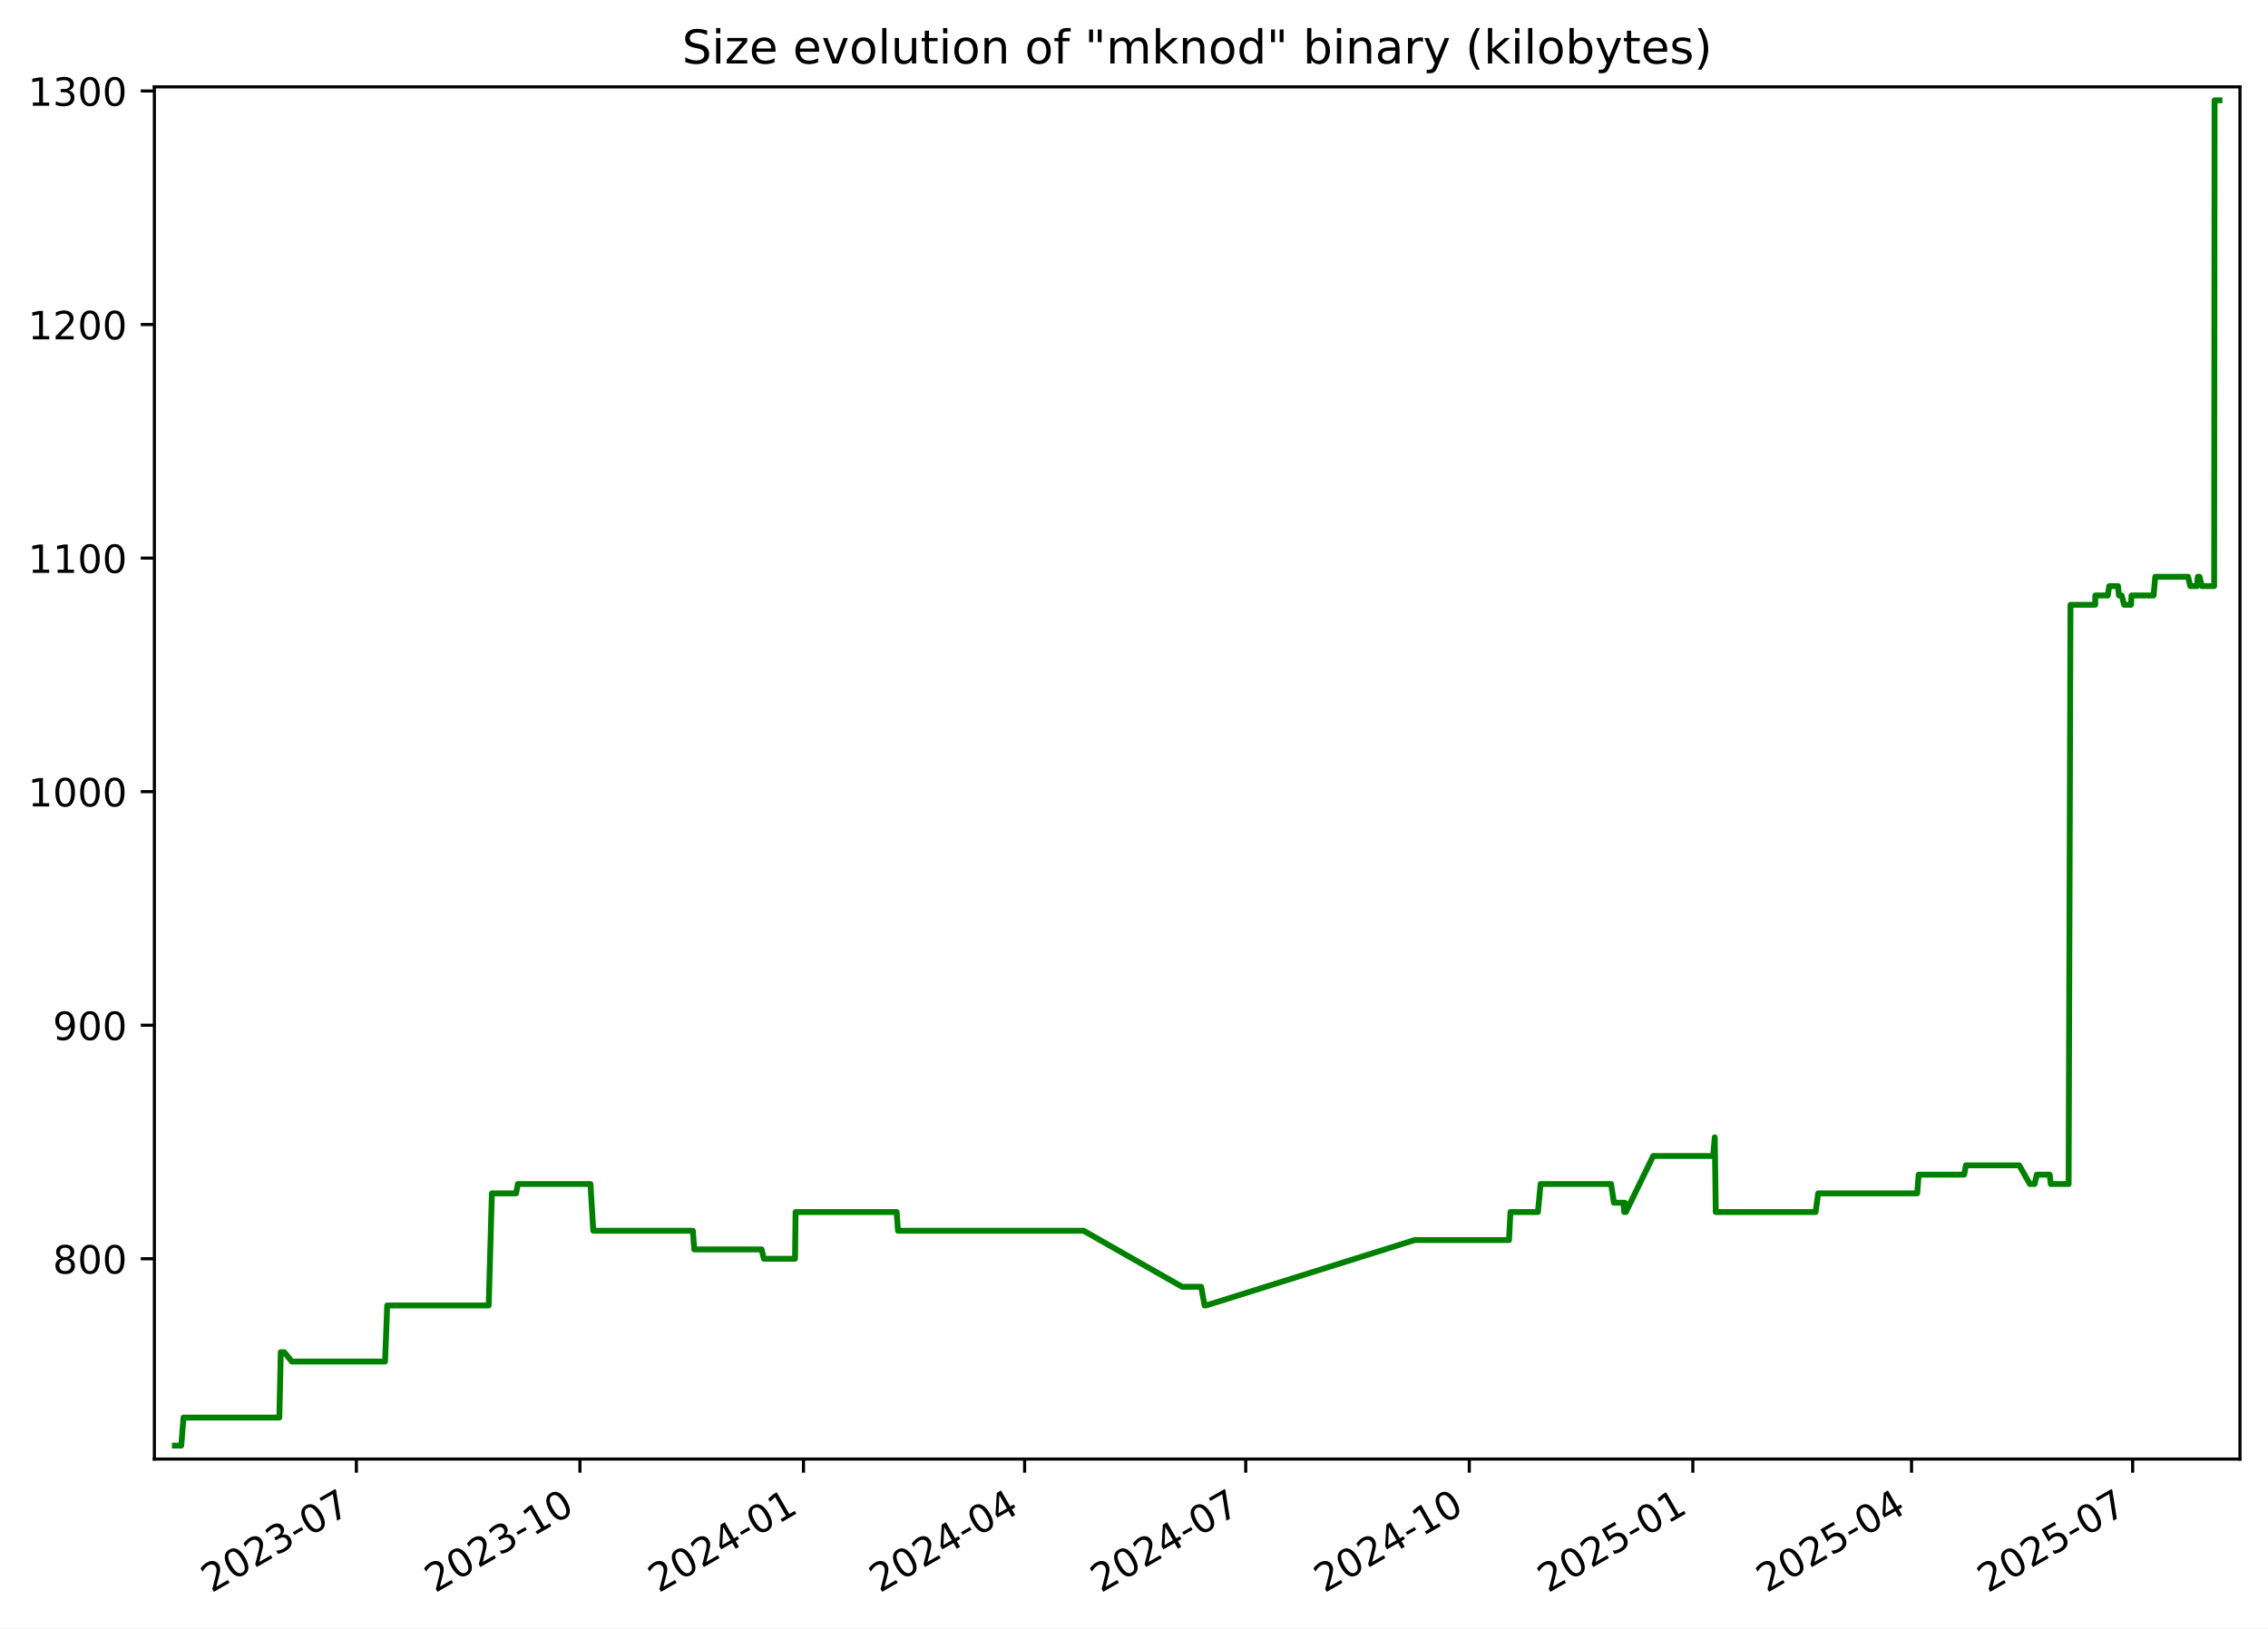
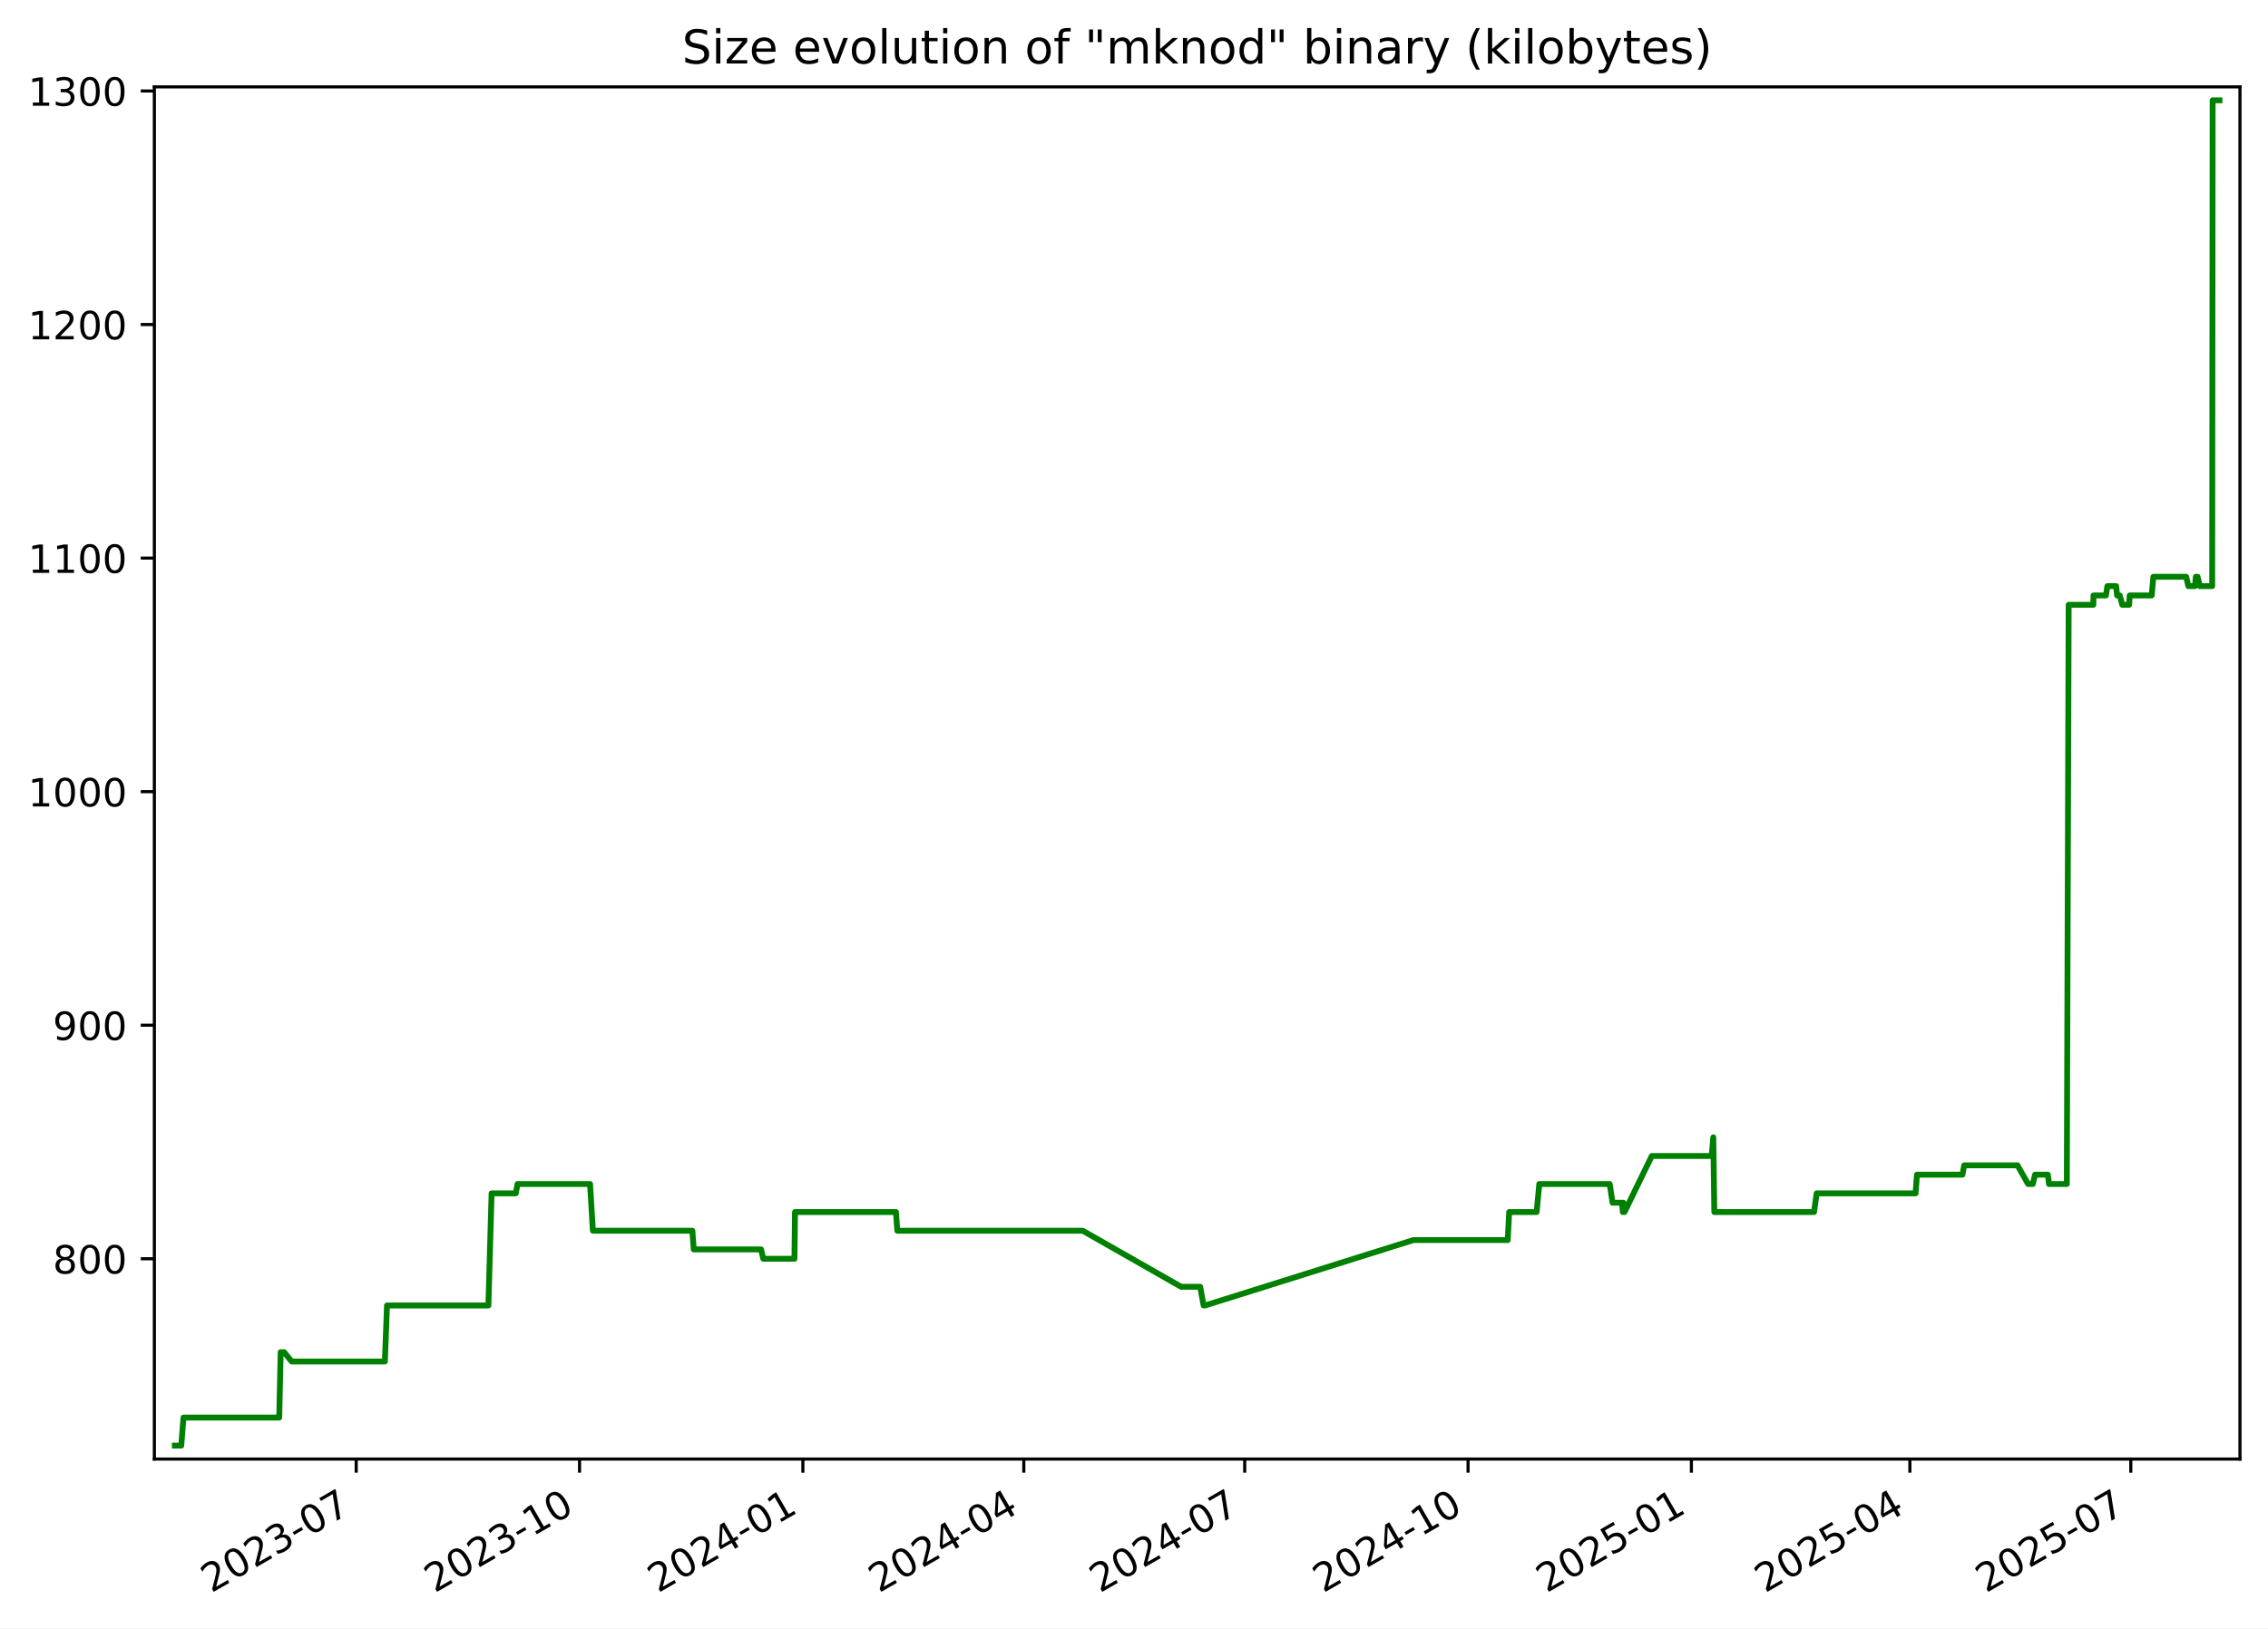
<svg xmlns="http://www.w3.org/2000/svg" xmlns:xlink="http://www.w3.org/1999/xlink" width="582.53pt" height="418.303pt" viewBox="0 0 582.53 418.303" version="1.1">
  <defs>
    <style type="text/css">*{stroke-linejoin: round; stroke-linecap: butt}</style>
  </defs>
  <g id="figure_1">
    <g id="patch_1">
      <path d="M -0 418.303  L 582.53 418.303  L 582.53 0  L -0 0  z " style="fill: #ffffff" />
    </g>
    <g id="axes_1">
      <g id="patch_2">
        <path d="M 39.65 374.83  L 575.33 374.83  L 575.33 22.318  L 39.65 22.318  z " style="fill: #ffffff" />
      </g>
      <g id="matplotlib.axis_1">
        <g id="xtick_1">
          <g id="line2d_1">
            <defs>
-               <path id="mc6147cd005" d="M 0 0  L 0 3.5  " style="stroke: #000000; stroke-width: 0.8" />
+               <path id="ma6f6702f93" d="M 0 0  L 0 3.5  " style="stroke: #000000; stroke-width: 0.8" />
            </defs>
            <g>
-               <use xlink:href="#mc6147cd005" x="91.536" y="374.83" style="stroke: #000000; stroke-width: 0.8" />
+               <use xlink:href="#ma6f6702f93" x="91.492" y="374.83" style="stroke: #000000; stroke-width: 0.8" />
            </g>
          </g>
          <g id="text_1">
-             <g transform="translate(54.31158 409.302) rotate(-30) scale(0.1 -0.1)">
+             <g transform="translate(54.26703 409.302) rotate(-30) scale(0.1 -0.1)">
              <defs>
                <path id="DejaVuSans-32" d="M 1228 531  L 3431 531  L 3431 0  L 469 0  L 469 531  Q 828 903 1448 1529  Q 2069 2156 2228 2338  Q 2531 2678 2651 2914  Q 2772 3150 2772 3378  Q 2772 3750 2511 3984  Q 2250 4219 1831 4219  Q 1534 4219 1204 4116  Q 875 4013 500 3803  L 500 4441  Q 881 4594 1212 4672  Q 1544 4750 1819 4750  Q 2544 4750 2975 4387  Q 3406 4025 3406 3419  Q 3406 3131 3298 2873  Q 3191 2616 2906 2266  Q 2828 2175 2409 1742  Q 1991 1309 1228 531  z " transform="scale(0.015625)" />
                <path id="DejaVuSans-30" d="M 2034 4250  Q 1547 4250 1301 3770  Q 1056 3291 1056 2328  Q 1056 1369 1301 889  Q 1547 409 2034 409  Q 2525 409 2770 889  Q 3016 1369 3016 2328  Q 3016 3291 2770 3770  Q 2525 4250 2034 4250  z M 2034 4750  Q 2819 4750 3233 4129  Q 3647 3509 3647 2328  Q 3647 1150 3233 529  Q 2819 -91 2034 -91  Q 1250 -91 836 529  Q 422 1150 422 2328  Q 422 3509 836 4129  Q 1250 4750 2034 4750  z " transform="scale(0.015625)" />
                <path id="DejaVuSans-33" d="M 2597 2516  Q 3050 2419 3304 2112  Q 3559 1806 3559 1356  Q 3559 666 3084 287  Q 2609 -91 1734 -91  Q 1441 -91 1130 -33  Q 819 25 488 141  L 488 750  Q 750 597 1062 519  Q 1375 441 1716 441  Q 2309 441 2620 675  Q 2931 909 2931 1356  Q 2931 1769 2642 2001  Q 2353 2234 1838 2234  L 1294 2234  L 1294 2753  L 1863 2753  Q 2328 2753 2575 2939  Q 2822 3125 2822 3475  Q 2822 3834 2567 4026  Q 2313 4219 1838 4219  Q 1578 4219 1281 4162  Q 984 4106 628 3988  L 628 4550  Q 988 4650 1302 4700  Q 1616 4750 1894 4750  Q 2613 4750 3031 4423  Q 3450 4097 3450 3541  Q 3450 3153 3228 2886  Q 3006 2619 2597 2516  z " transform="scale(0.015625)" />
                <path id="DejaVuSans-2d" d="M 313 2009  L 1997 2009  L 1997 1497  L 313 1497  L 313 2009  z " transform="scale(0.015625)" />
                <path id="DejaVuSans-37" d="M 525 4666  L 3525 4666  L 3525 4397  L 1831 0  L 1172 0  L 2766 4134  L 525 4134  L 525 4666  z " transform="scale(0.015625)" />
              </defs>
              <use xlink:href="#DejaVuSans-32" />
              <use xlink:href="#DejaVuSans-30" x="63.623" />
              <use xlink:href="#DejaVuSans-32" x="127.246" />
              <use xlink:href="#DejaVuSans-33" x="190.869" />
              <use xlink:href="#DejaVuSans-2d" x="254.492" />
              <use xlink:href="#DejaVuSans-30" x="290.576" />
              <use xlink:href="#DejaVuSans-37" x="354.199" />
            </g>
          </g>
        </g>
        <g id="xtick_2">
          <g id="line2d_2">
            <g>
-               <use xlink:href="#mc6147cd005" x="148.955" y="374.83" style="stroke: #000000; stroke-width: 0.8" />
+               <use xlink:href="#ma6f6702f93" x="148.856" y="374.83" style="stroke: #000000; stroke-width: 0.8" />
            </g>
          </g>
          <g id="text_2">
-             <g transform="translate(111.7307 409.302) rotate(-30) scale(0.1 -0.1)">
+             <g transform="translate(111.6313 409.302) rotate(-30) scale(0.1 -0.1)">
              <defs>
                <path id="DejaVuSans-31" d="M 794 531  L 1825 531  L 1825 4091  L 703 3866  L 703 4441  L 1819 4666  L 2450 4666  L 2450 531  L 3481 531  L 3481 0  L 794 0  L 794 531  z " transform="scale(0.015625)" />
              </defs>
              <use xlink:href="#DejaVuSans-32" />
              <use xlink:href="#DejaVuSans-30" x="63.623" />
              <use xlink:href="#DejaVuSans-32" x="127.246" />
              <use xlink:href="#DejaVuSans-33" x="190.869" />
              <use xlink:href="#DejaVuSans-2d" x="254.492" />
              <use xlink:href="#DejaVuSans-31" x="290.576" />
              <use xlink:href="#DejaVuSans-30" x="354.199" />
            </g>
          </g>
        </g>
        <g id="xtick_3">
          <g id="line2d_3">
            <g>
-               <use xlink:href="#mc6147cd005" x="206.375" y="374.83" style="stroke: #000000; stroke-width: 0.8" />
+               <use xlink:href="#ma6f6702f93" x="206.22" y="374.83" style="stroke: #000000; stroke-width: 0.8" />
            </g>
          </g>
          <g id="text_3">
-             <g transform="translate(169.1497 409.302) rotate(-30) scale(0.1 -0.1)">
+             <g transform="translate(168.9955 409.302) rotate(-30) scale(0.1 -0.1)">
              <defs>
                <path id="DejaVuSans-34" d="M 2419 4116  L 825 1625  L 2419 1625  L 2419 4116  z M 2253 4666  L 3047 4666  L 3047 1625  L 3713 1625  L 3713 1100  L 3047 1100  L 3047 0  L 2419 0  L 2419 1100  L 313 1100  L 313 1709  L 2253 4666  z " transform="scale(0.015625)" />
              </defs>
              <use xlink:href="#DejaVuSans-32" />
              <use xlink:href="#DejaVuSans-30" x="63.623" />
              <use xlink:href="#DejaVuSans-32" x="127.246" />
              <use xlink:href="#DejaVuSans-34" x="190.869" />
              <use xlink:href="#DejaVuSans-2d" x="254.492" />
              <use xlink:href="#DejaVuSans-30" x="290.576" />
              <use xlink:href="#DejaVuSans-31" x="354.199" />
            </g>
          </g>
        </g>
        <g id="xtick_4">
          <g id="line2d_4">
            <g>
-               <use xlink:href="#mc6147cd005" x="263.17" y="374.83" style="stroke: #000000; stroke-width: 0.8" />
+               <use xlink:href="#ma6f6702f93" x="262.961" y="374.83" style="stroke: #000000; stroke-width: 0.8" />
            </g>
          </g>
          <g id="text_4">
-             <g transform="translate(225.9447 409.302) rotate(-30) scale(0.1 -0.1)">
+             <g transform="translate(225.7362 409.302) rotate(-30) scale(0.1 -0.1)">
              <use xlink:href="#DejaVuSans-32" />
              <use xlink:href="#DejaVuSans-30" x="63.623" />
              <use xlink:href="#DejaVuSans-32" x="127.246" />
              <use xlink:href="#DejaVuSans-34" x="190.869" />
              <use xlink:href="#DejaVuSans-2d" x="254.492" />
              <use xlink:href="#DejaVuSans-30" x="290.576" />
              <use xlink:href="#DejaVuSans-34" x="354.199" />
            </g>
          </g>
        </g>
        <g id="xtick_5">
          <g id="line2d_5">
            <g>
-               <use xlink:href="#mc6147cd005" x="319.964" y="374.83" style="stroke: #000000; stroke-width: 0.8" />
+               <use xlink:href="#ma6f6702f93" x="319.702" y="374.83" style="stroke: #000000; stroke-width: 0.8" />
            </g>
          </g>
          <g id="text_5">
-             <g transform="translate(282.7397 409.302) rotate(-30) scale(0.1 -0.1)">
+             <g transform="translate(282.4769 409.302) rotate(-30) scale(0.1 -0.1)">
              <use xlink:href="#DejaVuSans-32" />
              <use xlink:href="#DejaVuSans-30" x="63.623" />
              <use xlink:href="#DejaVuSans-32" x="127.246" />
              <use xlink:href="#DejaVuSans-34" x="190.869" />
              <use xlink:href="#DejaVuSans-2d" x="254.492" />
              <use xlink:href="#DejaVuSans-30" x="290.576" />
              <use xlink:href="#DejaVuSans-37" x="354.199" />
            </g>
          </g>
        </g>
        <g id="xtick_6">
          <g id="line2d_6">
            <g>
-               <use xlink:href="#mc6147cd005" x="377.384" y="374.83" style="stroke: #000000; stroke-width: 0.8" />
+               <use xlink:href="#ma6f6702f93" x="377.066" y="374.83" style="stroke: #000000; stroke-width: 0.8" />
            </g>
          </g>
          <g id="text_6">
-             <g transform="translate(340.1587 409.302) rotate(-30) scale(0.1 -0.1)">
+             <g transform="translate(339.8411 409.302) rotate(-30) scale(0.1 -0.1)">
              <use xlink:href="#DejaVuSans-32" />
              <use xlink:href="#DejaVuSans-30" x="63.623" />
              <use xlink:href="#DejaVuSans-32" x="127.246" />
              <use xlink:href="#DejaVuSans-34" x="190.869" />
              <use xlink:href="#DejaVuSans-2d" x="254.492" />
              <use xlink:href="#DejaVuSans-31" x="290.576" />
              <use xlink:href="#DejaVuSans-30" x="354.199" />
            </g>
          </g>
        </g>
        <g id="xtick_7">
          <g id="line2d_7">
            <g>
-               <use xlink:href="#mc6147cd005" x="434.803" y="374.83" style="stroke: #000000; stroke-width: 0.8" />
+               <use xlink:href="#ma6f6702f93" x="434.43" y="374.83" style="stroke: #000000; stroke-width: 0.8" />
            </g>
          </g>
          <g id="text_7">
-             <g transform="translate(397.5778 409.302) rotate(-30) scale(0.1 -0.1)">
+             <g transform="translate(397.2053 409.302) rotate(-30) scale(0.1 -0.1)">
              <defs>
                <path id="DejaVuSans-35" d="M 691 4666  L 3169 4666  L 3169 4134  L 1269 4134  L 1269 2991  Q 1406 3038 1543 3061  Q 1681 3084 1819 3084  Q 2600 3084 3056 2656  Q 3513 2228 3513 1497  Q 3513 744 3044 326  Q 2575 -91 1722 -91  Q 1428 -91 1123 -41  Q 819 9 494 109  L 494 744  Q 775 591 1075 516  Q 1375 441 1709 441  Q 2250 441 2565 725  Q 2881 1009 2881 1497  Q 2881 1984 2565 2268  Q 2250 2553 1709 2553  Q 1456 2553 1204 2497  Q 953 2441 691 2322  L 691 4666  z " transform="scale(0.015625)" />
              </defs>
              <use xlink:href="#DejaVuSans-32" />
              <use xlink:href="#DejaVuSans-30" x="63.623" />
              <use xlink:href="#DejaVuSans-32" x="127.246" />
              <use xlink:href="#DejaVuSans-35" x="190.869" />
              <use xlink:href="#DejaVuSans-2d" x="254.492" />
              <use xlink:href="#DejaVuSans-30" x="290.576" />
              <use xlink:href="#DejaVuSans-31" x="354.199" />
            </g>
          </g>
        </g>
        <g id="xtick_8">
          <g id="line2d_8">
            <g>
-               <use xlink:href="#mc6147cd005" x="490.973" y="374.83" style="stroke: #000000; stroke-width: 0.8" />
+               <use xlink:href="#ma6f6702f93" x="490.547" y="374.83" style="stroke: #000000; stroke-width: 0.8" />
            </g>
          </g>
          <g id="text_8">
-             <g transform="translate(453.7487 409.302) rotate(-30) scale(0.1 -0.1)">
+             <g transform="translate(453.3225 409.302) rotate(-30) scale(0.1 -0.1)">
              <use xlink:href="#DejaVuSans-32" />
              <use xlink:href="#DejaVuSans-30" x="63.623" />
              <use xlink:href="#DejaVuSans-32" x="127.246" />
              <use xlink:href="#DejaVuSans-35" x="190.869" />
              <use xlink:href="#DejaVuSans-2d" x="254.492" />
              <use xlink:href="#DejaVuSans-30" x="290.576" />
              <use xlink:href="#DejaVuSans-34" x="354.199" />
            </g>
          </g>
        </g>
        <g id="xtick_9">
          <g id="line2d_9">
            <g>
-               <use xlink:href="#mc6147cd005" x="547.768" y="374.83" style="stroke: #000000; stroke-width: 0.8" />
+               <use xlink:href="#ma6f6702f93" x="547.288" y="374.83" style="stroke: #000000; stroke-width: 0.8" />
            </g>
          </g>
          <g id="text_9">
-             <g transform="translate(510.5436 409.302) rotate(-30) scale(0.1 -0.1)">
+             <g transform="translate(510.0632 409.302) rotate(-30) scale(0.1 -0.1)">
              <use xlink:href="#DejaVuSans-32" />
              <use xlink:href="#DejaVuSans-30" x="63.623" />
              <use xlink:href="#DejaVuSans-32" x="127.246" />
              <use xlink:href="#DejaVuSans-35" x="190.869" />
              <use xlink:href="#DejaVuSans-2d" x="254.492" />
              <use xlink:href="#DejaVuSans-30" x="290.576" />
              <use xlink:href="#DejaVuSans-37" x="354.199" />
            </g>
          </g>
        </g>
      </g>
      <g id="matplotlib.axis_2">
        <g id="ytick_1">
          <g id="line2d_10">
            <defs>
-               <path id="mb8548c9ffd" d="M 0 0  L -3.5 0  " style="stroke: #000000; stroke-width: 0.8" />
+               <path id="m8d8397c445" d="M 0 0  L -3.5 0  " style="stroke: #000000; stroke-width: 0.8" />
            </defs>
            <g>
-               <use xlink:href="#mb8548c9ffd" x="39.65" y="323.374" style="stroke: #000000; stroke-width: 0.8" />
+               <use xlink:href="#m8d8397c445" x="39.65" y="323.374" style="stroke: #000000; stroke-width: 0.8" />
            </g>
          </g>
          <g id="text_10">
            <g transform="translate(13.5625 327.1733) scale(0.1 -0.1)">
              <defs>
                <path id="DejaVuSans-38" d="M 2034 2216  Q 1584 2216 1326 1975  Q 1069 1734 1069 1313  Q 1069 891 1326 650  Q 1584 409 2034 409  Q 2484 409 2743 651  Q 3003 894 3003 1313  Q 3003 1734 2745 1975  Q 2488 2216 2034 2216  z M 1403 2484  Q 997 2584 770 2862  Q 544 3141 544 3541  Q 544 4100 942 4425  Q 1341 4750 2034 4750  Q 2731 4750 3128 4425  Q 3525 4100 3525 3541  Q 3525 3141 3298 2862  Q 3072 2584 2669 2484  Q 3125 2378 3379 2068  Q 3634 1759 3634 1313  Q 3634 634 3220 271  Q 2806 -91 2034 -91  Q 1263 -91 848 271  Q 434 634 434 1313  Q 434 1759 690 2068  Q 947 2378 1403 2484  z M 1172 3481  Q 1172 3119 1398 2916  Q 1625 2713 2034 2713  Q 2441 2713 2670 2916  Q 2900 3119 2900 3481  Q 2900 3844 2670 4047  Q 2441 4250 2034 4250  Q 1625 4250 1398 4047  Q 1172 3844 1172 3481  z " transform="scale(0.015625)" />
              </defs>
              <use xlink:href="#DejaVuSans-38" />
              <use xlink:href="#DejaVuSans-30" x="63.623" />
              <use xlink:href="#DejaVuSans-30" x="127.246" />
            </g>
          </g>
        </g>
        <g id="ytick_2">
          <g id="line2d_11">
            <g>
-               <use xlink:href="#mb8548c9ffd" x="39.65" y="263.374" style="stroke: #000000; stroke-width: 0.8" />
+               <use xlink:href="#m8d8397c445" x="39.65" y="263.374" style="stroke: #000000; stroke-width: 0.8" />
            </g>
          </g>
          <g id="text_11">
            <g transform="translate(13.5625 267.1733) scale(0.1 -0.1)">
              <defs>
                <path id="DejaVuSans-39" d="M 703 97  L 703 672  Q 941 559 1184 500  Q 1428 441 1663 441  Q 2288 441 2617 861  Q 2947 1281 2994 2138  Q 2813 1869 2534 1725  Q 2256 1581 1919 1581  Q 1219 1581 811 2004  Q 403 2428 403 3163  Q 403 3881 828 4315  Q 1253 4750 1959 4750  Q 2769 4750 3195 4129  Q 3622 3509 3622 2328  Q 3622 1225 3098 567  Q 2575 -91 1691 -91  Q 1453 -91 1209 -44  Q 966 3 703 97  z M 1959 2075  Q 2384 2075 2632 2365  Q 2881 2656 2881 3163  Q 2881 3666 2632 3958  Q 2384 4250 1959 4250  Q 1534 4250 1286 3958  Q 1038 3666 1038 3163  Q 1038 2656 1286 2365  Q 1534 2075 1959 2075  z " transform="scale(0.015625)" />
              </defs>
              <use xlink:href="#DejaVuSans-39" />
              <use xlink:href="#DejaVuSans-30" x="63.623" />
              <use xlink:href="#DejaVuSans-30" x="127.246" />
            </g>
          </g>
        </g>
        <g id="ytick_3">
          <g id="line2d_12">
            <g>
-               <use xlink:href="#mb8548c9ffd" x="39.65" y="203.374" style="stroke: #000000; stroke-width: 0.8" />
+               <use xlink:href="#m8d8397c445" x="39.65" y="203.374" style="stroke: #000000; stroke-width: 0.8" />
            </g>
          </g>
          <g id="text_12">
            <g transform="translate(7.2 207.1733) scale(0.1 -0.1)">
              <use xlink:href="#DejaVuSans-31" />
              <use xlink:href="#DejaVuSans-30" x="63.623" />
              <use xlink:href="#DejaVuSans-30" x="127.246" />
              <use xlink:href="#DejaVuSans-30" x="190.869" />
            </g>
          </g>
        </g>
        <g id="ytick_4">
          <g id="line2d_13">
            <g>
-               <use xlink:href="#mb8548c9ffd" x="39.65" y="143.374" style="stroke: #000000; stroke-width: 0.8" />
+               <use xlink:href="#m8d8397c445" x="39.65" y="143.374" style="stroke: #000000; stroke-width: 0.8" />
            </g>
          </g>
          <g id="text_13">
            <g transform="translate(7.2 147.1733) scale(0.1 -0.1)">
              <use xlink:href="#DejaVuSans-31" />
              <use xlink:href="#DejaVuSans-31" x="63.623" />
              <use xlink:href="#DejaVuSans-30" x="127.246" />
              <use xlink:href="#DejaVuSans-30" x="190.869" />
            </g>
          </g>
        </g>
        <g id="ytick_5">
          <g id="line2d_14">
            <g>
-               <use xlink:href="#mb8548c9ffd" x="39.65" y="83.374" style="stroke: #000000; stroke-width: 0.8" />
+               <use xlink:href="#m8d8397c445" x="39.65" y="83.374" style="stroke: #000000; stroke-width: 0.8" />
            </g>
          </g>
          <g id="text_14">
            <g transform="translate(7.2 87.17334) scale(0.1 -0.1)">
              <use xlink:href="#DejaVuSans-31" />
              <use xlink:href="#DejaVuSans-32" x="63.623" />
              <use xlink:href="#DejaVuSans-30" x="127.246" />
              <use xlink:href="#DejaVuSans-30" x="190.869" />
            </g>
          </g>
        </g>
        <g id="ytick_6">
          <g id="line2d_15">
            <g>
-               <use xlink:href="#mb8548c9ffd" x="39.65" y="23.374" style="stroke: #000000; stroke-width: 0.8" />
+               <use xlink:href="#m8d8397c445" x="39.65" y="23.374" style="stroke: #000000; stroke-width: 0.8" />
            </g>
          </g>
          <g id="text_15">
            <g transform="translate(7.2 27.17334) scale(0.1 -0.1)">
              <use xlink:href="#DejaVuSans-31" />
              <use xlink:href="#DejaVuSans-33" x="63.623" />
              <use xlink:href="#DejaVuSans-30" x="127.246" />
              <use xlink:href="#DejaVuSans-30" x="190.869" />
            </g>
          </g>
        </g>
      </g>
      <g id="line2d_16">
-         <path d="M 44.902 371.374  L 46.554 371.374  L 47.132 364.174  L 71.747 364.174  L 72.113 347.374  L 73.005 347.374  L 74.95 349.774  L 98.907 349.774  L 99.45 335.374  L 125.519 335.374  L 126.341 306.574  L 132.56 306.574  L 133.018 304.174  L 151.658 304.174  L 152.382 316.174  L 177.958 316.174  L 178.315 320.974  L 195.616 320.974  L 196.195 323.374  L 204.209 323.374  L 204.343 311.374  L 230.3 311.374  L 230.651 316.174  L 278.324 316.174  L 303.62 330.574  L 308.515 330.574  L 309.394 335.374  L 309.774 335.374  L 363.331 318.574  L 387.592 318.574  L 387.955 311.374  L 395.02 311.374  L 395.695 304.174  L 413.802 304.174  L 414.535 308.974  L 416.973 308.974  L 417.171 311.374  L 417.308 308.974  L 417.496 311.374  L 417.608 311.374  L 424.618 296.974  L 440.017 296.974  L 440.434 292.174  L 440.695 311.374  L 466.338 311.374  L 466.994 306.574  L 492.433 306.574  L 492.801 301.774  L 504.49 301.774  L 504.946 299.374  L 518.636 299.374  L 521.363 304.174  L 522.579 304.174  L 523.153 301.774  L 526.448 301.774  L 526.748 304.174  L 531.323 304.174  L 531.797 155.374  L 538.143 155.374  L 538.172 152.974  L 541.378 152.974  L 541.756 150.574  L 544.007 150.574  L 544.248 152.974  L 544.942 152.974  L 545.58 155.374  L 547.339 155.374  L 547.486 152.974  L 553.143 152.974  L 553.572 148.174  L 562.006 148.174  L 562.565 150.574  L 564.275 150.574  L 564.5 148.174  L 564.94 148.174  L 565.53 150.574  L 568.7 150.574  L 568.811 25.774  L 570.078 25.774  L 570.078 25.774  " clip-path="url(#pb5944ef135)" style="fill: none; stroke: #008000; stroke-width: 1.5; stroke-linecap: square" />
+         <path d="M 44.902 371.374  L 46.552 371.374  L 47.13 364.174  L 71.722 364.174  L 72.087 347.374  L 72.978 347.374  L 74.921 349.774  L 98.855 349.774  L 99.398 335.374  L 125.442 335.374  L 126.263 306.574  L 132.476 306.574  L 132.934 304.174  L 151.556 304.174  L 152.279 316.174  L 177.83 316.174  L 178.187 320.974  L 195.472 320.974  L 196.05 323.374  L 204.057 323.374  L 204.191 311.374  L 230.123 311.374  L 230.473 316.174  L 278.101 316.174  L 303.373 330.574  L 308.263 330.574  L 309.142 335.374  L 309.521 335.374  L 363.027 318.574  L 387.264 318.574  L 387.628 311.374  L 394.686 311.374  L 395.36 304.174  L 413.45 304.174  L 414.182 308.974  L 416.617 308.974  L 416.816 311.374  L 416.952 308.974  L 417.14 311.374  L 417.252 311.374  L 424.255 296.974  L 439.64 296.974  L 440.056 292.174  L 440.317 311.374  L 465.936 311.374  L 466.591 306.574  L 492.006 306.574  L 492.373 301.774  L 504.051 301.774  L 504.506 299.374  L 518.184 299.374  L 520.908 304.174  L 522.123 304.174  L 522.696 301.774  L 525.988 301.774  L 526.287 304.174  L 530.859 304.174  L 531.332 155.374  L 537.672 155.374  L 537.701 152.974  L 540.903 152.974  L 541.282 150.574  L 543.53 150.574  L 543.771 152.974  L 544.465 152.974  L 545.101 155.374  L 546.859 155.374  L 547.005 152.974  L 552.658 152.974  L 553.086 148.174  L 561.512 148.174  L 562.071 150.574  L 563.778 150.574  L 564.003 148.174  L 564.444 148.174  L 565.033 150.574  L 568.199 150.574  L 568.311 25.774  L 570.078 25.774  L 570.078 25.774  " clip-path="url(#pcf86be189b)" style="fill: none; stroke: #008000; stroke-width: 1.5; stroke-linecap: square" />
      </g>
      <g id="patch_3">
        <path d="M 39.65 374.83  L 39.65 22.318  " style="fill: none; stroke: #000000; stroke-width: 0.8; stroke-linejoin: miter; stroke-linecap: square" />
      </g>
      <g id="patch_4">
        <path d="M 575.33 374.83  L 575.33 22.318  " style="fill: none; stroke: #000000; stroke-width: 0.8; stroke-linejoin: miter; stroke-linecap: square" />
      </g>
      <g id="patch_5">
        <path d="M 39.65 374.83  L 575.33 374.83  " style="fill: none; stroke: #000000; stroke-width: 0.8; stroke-linejoin: miter; stroke-linecap: square" />
      </g>
      <g id="patch_6">
        <path d="M 39.65 22.318  L 575.33 22.318  " style="fill: none; stroke: #000000; stroke-width: 0.8; stroke-linejoin: miter; stroke-linecap: square" />
      </g>
      <g id="text_16">
        <g transform="translate(175.1928 16.31812) scale(0.12 -0.12)">
          <defs>
            <path id="DejaVuSans-53" d="M 3425 4513  L 3425 3897  Q 3066 4069 2747 4153  Q 2428 4238 2131 4238  Q 1616 4238 1336 4038  Q 1056 3838 1056 3469  Q 1056 3159 1242 3001  Q 1428 2844 1947 2747  L 2328 2669  Q 3034 2534 3370 2195  Q 3706 1856 3706 1288  Q 3706 609 3251 259  Q 2797 -91 1919 -91  Q 1588 -91 1214 -16  Q 841 59 441 206  L 441 856  Q 825 641 1194 531  Q 1563 422 1919 422  Q 2459 422 2753 634  Q 3047 847 3047 1241  Q 3047 1584 2836 1778  Q 2625 1972 2144 2069  L 1759 2144  Q 1053 2284 737 2584  Q 422 2884 422 3419  Q 422 4038 858 4394  Q 1294 4750 2059 4750  Q 2388 4750 2728 4690  Q 3069 4631 3425 4513  z " transform="scale(0.015625)" />
            <path id="DejaVuSans-69" d="M 603 3500  L 1178 3500  L 1178 0  L 603 0  L 603 3500  z M 603 4863  L 1178 4863  L 1178 4134  L 603 4134  L 603 4863  z " transform="scale(0.015625)" />
            <path id="DejaVuSans-7a" d="M 353 3500  L 3084 3500  L 3084 2975  L 922 459  L 3084 459  L 3084 0  L 275 0  L 275 525  L 2438 3041  L 353 3041  L 353 3500  z " transform="scale(0.015625)" />
            <path id="DejaVuSans-65" d="M 3597 1894  L 3597 1613  L 953 1613  Q 991 1019 1311 708  Q 1631 397 2203 397  Q 2534 397 2845 478  Q 3156 559 3463 722  L 3463 178  Q 3153 47 2828 -22  Q 2503 -91 2169 -91  Q 1331 -91 842 396  Q 353 884 353 1716  Q 353 2575 817 3079  Q 1281 3584 2069 3584  Q 2775 3584 3186 3129  Q 3597 2675 3597 1894  z M 3022 2063  Q 3016 2534 2758 2815  Q 2500 3097 2075 3097  Q 1594 3097 1305 2825  Q 1016 2553 972 2059  L 3022 2063  z " transform="scale(0.015625)" />
            <path id="DejaVuSans-20" transform="scale(0.015625)" />
            <path id="DejaVuSans-76" d="M 191 3500  L 800 3500  L 1894 563  L 2988 3500  L 3597 3500  L 2284 0  L 1503 0  L 191 3500  z " transform="scale(0.015625)" />
            <path id="DejaVuSans-6f" d="M 1959 3097  Q 1497 3097 1228 2736  Q 959 2375 959 1747  Q 959 1119 1226 758  Q 1494 397 1959 397  Q 2419 397 2687 759  Q 2956 1122 2956 1747  Q 2956 2369 2687 2733  Q 2419 3097 1959 3097  z M 1959 3584  Q 2709 3584 3137 3096  Q 3566 2609 3566 1747  Q 3566 888 3137 398  Q 2709 -91 1959 -91  Q 1206 -91 779 398  Q 353 888 353 1747  Q 353 2609 779 3096  Q 1206 3584 1959 3584  z " transform="scale(0.015625)" />
            <path id="DejaVuSans-6c" d="M 603 4863  L 1178 4863  L 1178 0  L 603 0  L 603 4863  z " transform="scale(0.015625)" />
            <path id="DejaVuSans-75" d="M 544 1381  L 544 3500  L 1119 3500  L 1119 1403  Q 1119 906 1312 657  Q 1506 409 1894 409  Q 2359 409 2629 706  Q 2900 1003 2900 1516  L 2900 3500  L 3475 3500  L 3475 0  L 2900 0  L 2900 538  Q 2691 219 2414 64  Q 2138 -91 1772 -91  Q 1169 -91 856 284  Q 544 659 544 1381  z M 1991 3584  L 1991 3584  z " transform="scale(0.015625)" />
            <path id="DejaVuSans-74" d="M 1172 4494  L 1172 3500  L 2356 3500  L 2356 3053  L 1172 3053  L 1172 1153  Q 1172 725 1289 603  Q 1406 481 1766 481  L 2356 481  L 2356 0  L 1766 0  Q 1100 0 847 248  Q 594 497 594 1153  L 594 3053  L 172 3053  L 172 3500  L 594 3500  L 594 4494  L 1172 4494  z " transform="scale(0.015625)" />
            <path id="DejaVuSans-6e" d="M 3513 2113  L 3513 0  L 2938 0  L 2938 2094  Q 2938 2591 2744 2837  Q 2550 3084 2163 3084  Q 1697 3084 1428 2787  Q 1159 2491 1159 1978  L 1159 0  L 581 0  L 581 3500  L 1159 3500  L 1159 2956  Q 1366 3272 1645 3428  Q 1925 3584 2291 3584  Q 2894 3584 3203 3211  Q 3513 2838 3513 2113  z " transform="scale(0.015625)" />
            <path id="DejaVuSans-66" d="M 2375 4863  L 2375 4384  L 1825 4384  Q 1516 4384 1395 4259  Q 1275 4134 1275 3809  L 1275 3500  L 2222 3500  L 2222 3053  L 1275 3053  L 1275 0  L 697 0  L 697 3053  L 147 3053  L 147 3500  L 697 3500  L 697 3744  Q 697 4328 969 4595  Q 1241 4863 1831 4863  L 2375 4863  z " transform="scale(0.015625)" />
            <path id="DejaVuSans-22" d="M 1147 4666  L 1147 2931  L 616 2931  L 616 4666  L 1147 4666  z M 2328 4666  L 2328 2931  L 1797 2931  L 1797 4666  L 2328 4666  z " transform="scale(0.015625)" />
            <path id="DejaVuSans-6d" d="M 3328 2828  Q 3544 3216 3844 3400  Q 4144 3584 4550 3584  Q 5097 3584 5394 3201  Q 5691 2819 5691 2113  L 5691 0  L 5113 0  L 5113 2094  Q 5113 2597 4934 2840  Q 4756 3084 4391 3084  Q 3944 3084 3684 2787  Q 3425 2491 3425 1978  L 3425 0  L 2847 0  L 2847 2094  Q 2847 2600 2669 2842  Q 2491 3084 2119 3084  Q 1678 3084 1418 2786  Q 1159 2488 1159 1978  L 1159 0  L 581 0  L 581 3500  L 1159 3500  L 1159 2956  Q 1356 3278 1631 3431  Q 1906 3584 2284 3584  Q 2666 3584 2933 3390  Q 3200 3197 3328 2828  z " transform="scale(0.015625)" />
            <path id="DejaVuSans-6b" d="M 581 4863  L 1159 4863  L 1159 1991  L 2875 3500  L 3609 3500  L 1753 1863  L 3688 0  L 2938 0  L 1159 1709  L 1159 0  L 581 0  L 581 4863  z " transform="scale(0.015625)" />
            <path id="DejaVuSans-64" d="M 2906 2969  L 2906 4863  L 3481 4863  L 3481 0  L 2906 0  L 2906 525  Q 2725 213 2448 61  Q 2172 -91 1784 -91  Q 1150 -91 751 415  Q 353 922 353 1747  Q 353 2572 751 3078  Q 1150 3584 1784 3584  Q 2172 3584 2448 3432  Q 2725 3281 2906 2969  z M 947 1747  Q 947 1113 1208 752  Q 1469 391 1925 391  Q 2381 391 2643 752  Q 2906 1113 2906 1747  Q 2906 2381 2643 2742  Q 2381 3103 1925 3103  Q 1469 3103 1208 2742  Q 947 2381 947 1747  z " transform="scale(0.015625)" />
            <path id="DejaVuSans-62" d="M 3116 1747  Q 3116 2381 2855 2742  Q 2594 3103 2138 3103  Q 1681 3103 1420 2742  Q 1159 2381 1159 1747  Q 1159 1113 1420 752  Q 1681 391 2138 391  Q 2594 391 2855 752  Q 3116 1113 3116 1747  z M 1159 2969  Q 1341 3281 1617 3432  Q 1894 3584 2278 3584  Q 2916 3584 3314 3078  Q 3713 2572 3713 1747  Q 3713 922 3314 415  Q 2916 -91 2278 -91  Q 1894 -91 1617 61  Q 1341 213 1159 525  L 1159 0  L 581 0  L 581 4863  L 1159 4863  L 1159 2969  z " transform="scale(0.015625)" />
            <path id="DejaVuSans-61" d="M 2194 1759  Q 1497 1759 1228 1600  Q 959 1441 959 1056  Q 959 750 1161 570  Q 1363 391 1709 391  Q 2188 391 2477 730  Q 2766 1069 2766 1631  L 2766 1759  L 2194 1759  z M 3341 1997  L 3341 0  L 2766 0  L 2766 531  Q 2569 213 2275 61  Q 1981 -91 1556 -91  Q 1019 -91 701 211  Q 384 513 384 1019  Q 384 1609 779 1909  Q 1175 2209 1959 2209  L 2766 2209  L 2766 2266  Q 2766 2663 2505 2880  Q 2244 3097 1772 3097  Q 1472 3097 1187 3025  Q 903 2953 641 2809  L 641 3341  Q 956 3463 1253 3523  Q 1550 3584 1831 3584  Q 2591 3584 2966 3190  Q 3341 2797 3341 1997  z " transform="scale(0.015625)" />
            <path id="DejaVuSans-72" d="M 2631 2963  Q 2534 3019 2420 3045  Q 2306 3072 2169 3072  Q 1681 3072 1420 2755  Q 1159 2438 1159 1844  L 1159 0  L 581 0  L 581 3500  L 1159 3500  L 1159 2956  Q 1341 3275 1631 3429  Q 1922 3584 2338 3584  Q 2397 3584 2469 3576  Q 2541 3569 2628 3553  L 2631 2963  z " transform="scale(0.015625)" />
            <path id="DejaVuSans-79" d="M 2059 -325  Q 1816 -950 1584 -1140  Q 1353 -1331 966 -1331  L 506 -1331  L 506 -850  L 844 -850  Q 1081 -850 1212 -737  Q 1344 -625 1503 -206  L 1606 56  L 191 3500  L 800 3500  L 1894 763  L 2988 3500  L 3597 3500  L 2059 -325  z " transform="scale(0.015625)" />
            <path id="DejaVuSans-28" d="M 1984 4856  Q 1566 4138 1362 3434  Q 1159 2731 1159 2009  Q 1159 1288 1364 580  Q 1569 -128 1984 -844  L 1484 -844  Q 1016 -109 783 600  Q 550 1309 550 2009  Q 550 2706 781 3412  Q 1013 4119 1484 4856  L 1984 4856  z " transform="scale(0.015625)" />
            <path id="DejaVuSans-73" d="M 2834 3397  L 2834 2853  Q 2591 2978 2328 3040  Q 2066 3103 1784 3103  Q 1356 3103 1142 2972  Q 928 2841 928 2578  Q 928 2378 1081 2264  Q 1234 2150 1697 2047  L 1894 2003  Q 2506 1872 2764 1633  Q 3022 1394 3022 966  Q 3022 478 2636 193  Q 2250 -91 1575 -91  Q 1294 -91 989 -36  Q 684 19 347 128  L 347 722  Q 666 556 975 473  Q 1284 391 1588 391  Q 1994 391 2212 530  Q 2431 669 2431 922  Q 2431 1156 2273 1281  Q 2116 1406 1581 1522  L 1381 1569  Q 847 1681 609 1914  Q 372 2147 372 2553  Q 372 3047 722 3315  Q 1072 3584 1716 3584  Q 2034 3584 2315 3537  Q 2597 3491 2834 3397  z " transform="scale(0.015625)" />
            <path id="DejaVuSans-29" d="M 513 4856  L 1013 4856  Q 1481 4119 1714 3412  Q 1947 2706 1947 2009  Q 1947 1309 1714 600  Q 1481 -109 1013 -844  L 513 -844  Q 928 -128 1133 580  Q 1338 1288 1338 2009  Q 1338 2731 1133 3434  Q 928 4138 513 4856  z " transform="scale(0.015625)" />
          </defs>
          <use xlink:href="#DejaVuSans-53" />
          <use xlink:href="#DejaVuSans-69" x="63.477" />
          <use xlink:href="#DejaVuSans-7a" x="91.26" />
          <use xlink:href="#DejaVuSans-65" x="143.75" />
          <use xlink:href="#DejaVuSans-20" x="205.273" />
          <use xlink:href="#DejaVuSans-65" x="237.061" />
          <use xlink:href="#DejaVuSans-76" x="298.584" />
          <use xlink:href="#DejaVuSans-6f" x="357.764" />
          <use xlink:href="#DejaVuSans-6c" x="418.945" />
          <use xlink:href="#DejaVuSans-75" x="446.729" />
          <use xlink:href="#DejaVuSans-74" x="510.107" />
          <use xlink:href="#DejaVuSans-69" x="549.316" />
          <use xlink:href="#DejaVuSans-6f" x="577.1" />
          <use xlink:href="#DejaVuSans-6e" x="638.281" />
          <use xlink:href="#DejaVuSans-20" x="701.66" />
          <use xlink:href="#DejaVuSans-6f" x="733.447" />
          <use xlink:href="#DejaVuSans-66" x="794.629" />
          <use xlink:href="#DejaVuSans-20" x="829.834" />
          <use xlink:href="#DejaVuSans-22" x="861.621" />
          <use xlink:href="#DejaVuSans-6d" x="907.617" />
          <use xlink:href="#DejaVuSans-6b" x="1005.029" />
          <use xlink:href="#DejaVuSans-6e" x="1062.939" />
          <use xlink:href="#DejaVuSans-6f" x="1126.318" />
          <use xlink:href="#DejaVuSans-64" x="1187.5" />
          <use xlink:href="#DejaVuSans-22" x="1250.977" />
          <use xlink:href="#DejaVuSans-20" x="1296.973" />
          <use xlink:href="#DejaVuSans-62" x="1328.76" />
          <use xlink:href="#DejaVuSans-69" x="1392.236" />
          <use xlink:href="#DejaVuSans-6e" x="1420.02" />
          <use xlink:href="#DejaVuSans-61" x="1483.398" />
          <use xlink:href="#DejaVuSans-72" x="1544.678" />
          <use xlink:href="#DejaVuSans-79" x="1585.791" />
          <use xlink:href="#DejaVuSans-20" x="1644.971" />
          <use xlink:href="#DejaVuSans-28" x="1676.758" />
          <use xlink:href="#DejaVuSans-6b" x="1715.771" />
          <use xlink:href="#DejaVuSans-69" x="1773.682" />
          <use xlink:href="#DejaVuSans-6c" x="1801.465" />
          <use xlink:href="#DejaVuSans-6f" x="1829.248" />
          <use xlink:href="#DejaVuSans-62" x="1890.43" />
          <use xlink:href="#DejaVuSans-79" x="1953.906" />
          <use xlink:href="#DejaVuSans-74" x="2013.086" />
          <use xlink:href="#DejaVuSans-65" x="2052.295" />
          <use xlink:href="#DejaVuSans-73" x="2113.818" />
          <use xlink:href="#DejaVuSans-29" x="2165.918" />
        </g>
      </g>
    </g>
  </g>
  <defs>
-     <clipPath id="pb5944ef135">
+     <clipPath id="pcf86be189b">
      <rect x="39.65" y="22.318" width="535.68" height="352.512" />
    </clipPath>
  </defs>
</svg>
